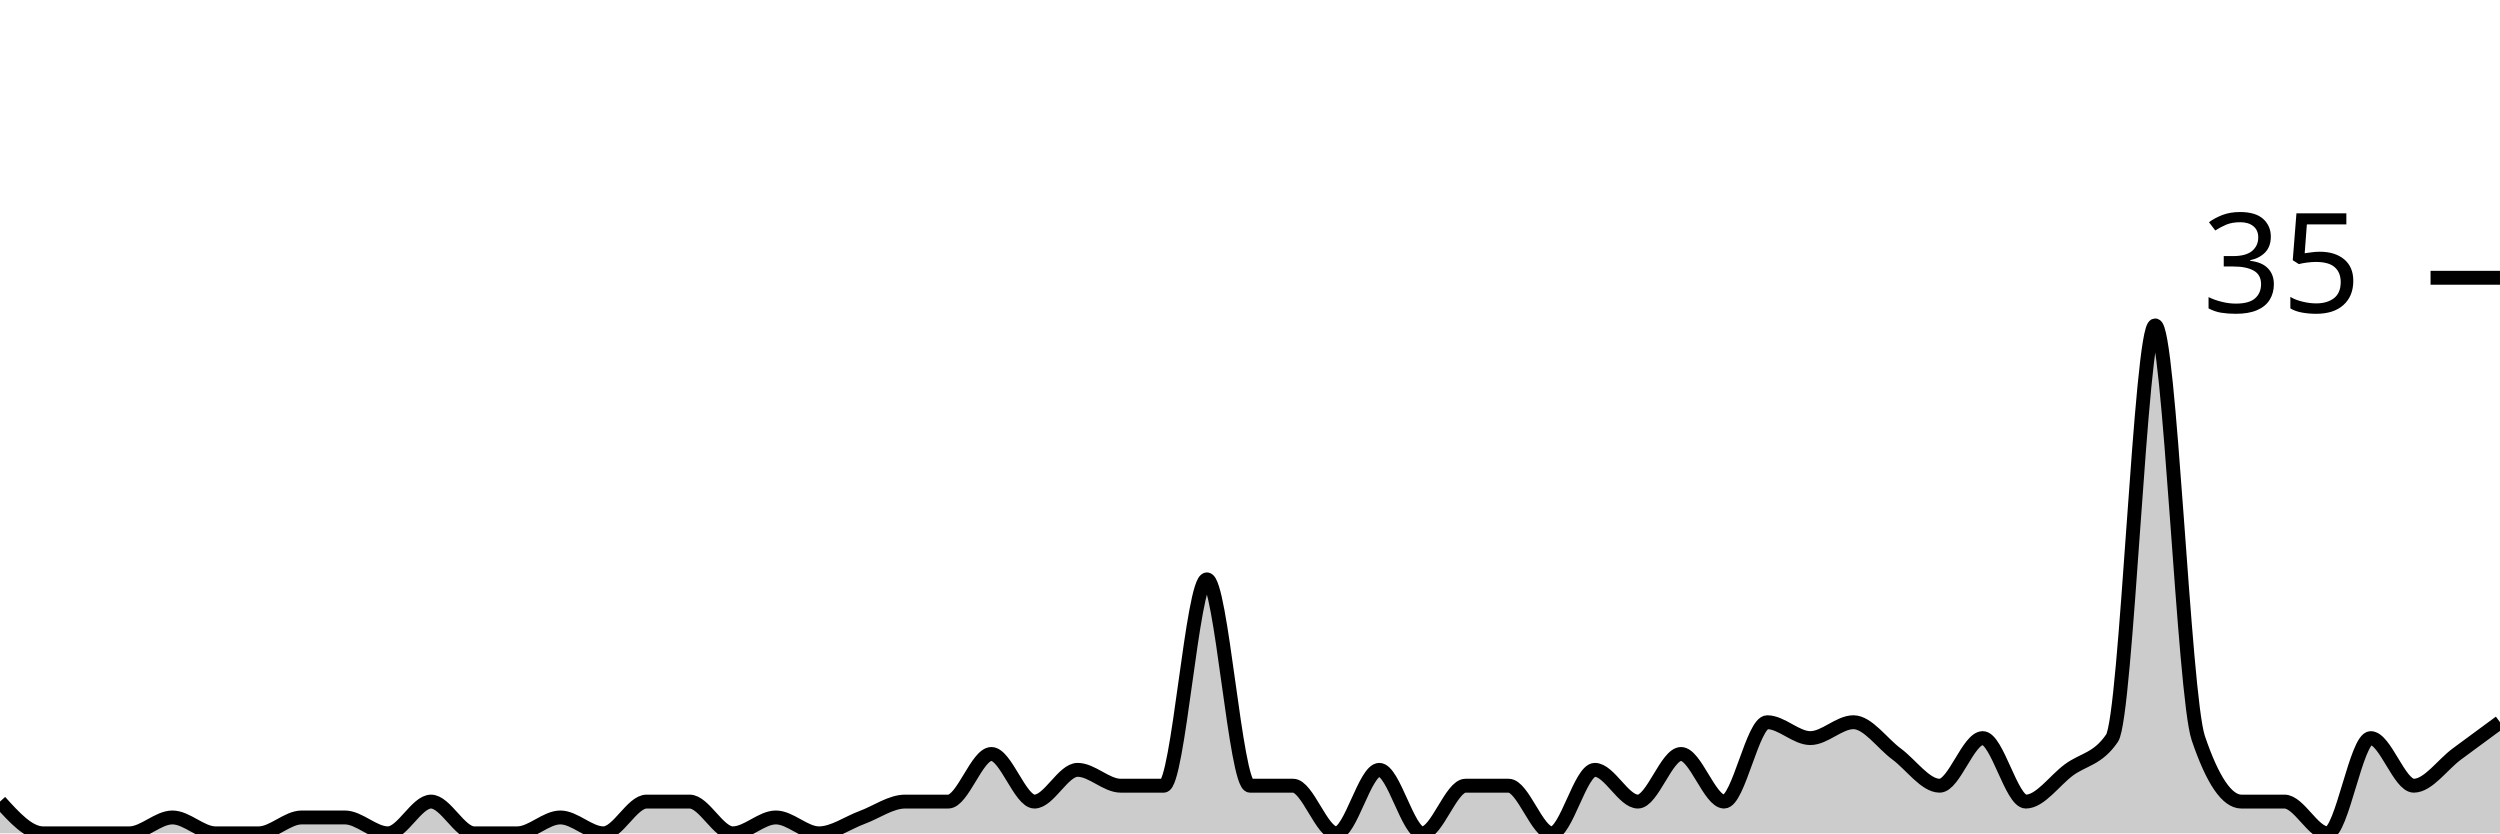
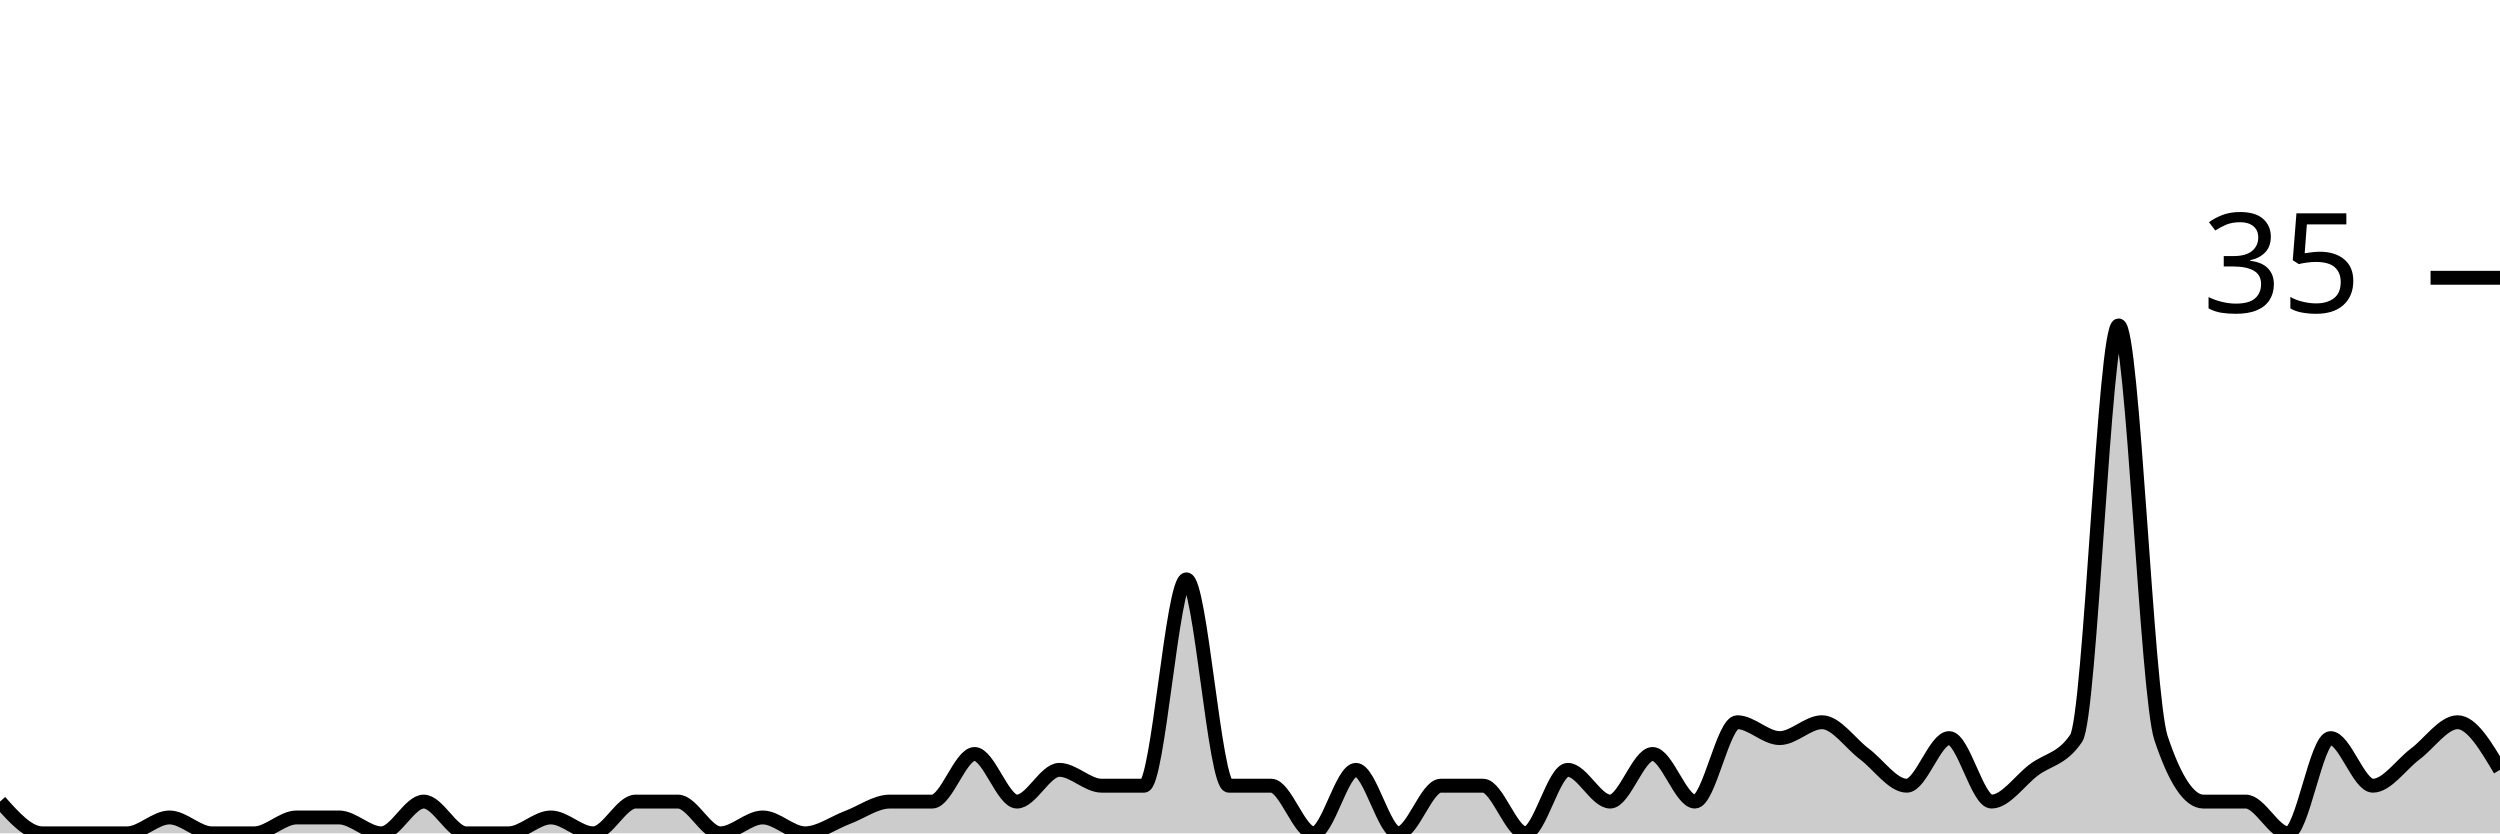
<svg xmlns="http://www.w3.org/2000/svg" viewBox="0 0 180 60">
  <g transform="translate(0,20)">
-     <path class="area" fill="rgba(0, 0, 0, 0.2)" d="M0,37.714C1.034,38.857,2.069,40,3.103,40C4.138,40,5.172,40,6.207,40C7.241,40,8.276,40,9.31,40C10.345,40,11.379,38.857,12.414,38.857C13.448,38.857,14.483,40,15.517,40C16.552,40,17.586,40,18.621,40C19.655,40,20.69,38.857,21.724,38.857C22.759,38.857,23.793,38.857,24.828,38.857C25.862,38.857,26.897,40,27.931,40C28.966,40,30,37.714,31.034,37.714C32.069,37.714,33.103,40,34.138,40C35.172,40,36.207,40,37.241,40C38.276,40,39.31,38.857,40.345,38.857C41.379,38.857,42.414,40,43.448,40C44.483,40,45.517,37.714,46.552,37.714C47.586,37.714,48.621,37.714,49.655,37.714C50.69,37.714,51.724,40,52.759,40C53.793,40,54.828,38.857,55.862,38.857C56.897,38.857,57.931,40,58.966,40C60,40,61.034,39.238,62.069,38.857C63.103,38.476,64.138,37.714,65.172,37.714C66.207,37.714,67.241,37.714,68.276,37.714C69.31,37.714,70.345,34.286,71.379,34.286C72.414,34.286,73.448,37.714,74.483,37.714C75.517,37.714,76.552,35.429,77.586,35.429C78.621,35.429,79.655,36.571,80.69,36.571C81.724,36.571,82.759,36.571,83.793,36.571C84.828,36.571,85.862,21.714,86.897,21.714C87.931,21.714,88.966,36.571,90,36.571C91.034,36.571,92.069,36.571,93.103,36.571C94.138,36.571,95.172,40,96.207,40C97.241,40,98.276,35.429,99.31,35.429C100.345,35.429,101.379,40,102.414,40C103.448,40,104.483,36.571,105.517,36.571C106.552,36.571,107.586,36.571,108.621,36.571C109.655,36.571,110.69,40,111.724,40C112.759,40,113.793,35.429,114.828,35.429C115.862,35.429,116.897,37.714,117.931,37.714C118.966,37.714,120,34.286,121.034,34.286C122.069,34.286,123.103,37.714,124.138,37.714C125.172,37.714,126.207,32,127.241,32C128.276,32,129.31,33.143,130.345,33.143C131.379,33.143,132.414,32,133.448,32C134.483,32,135.517,33.524,136.552,34.286C137.586,35.048,138.621,36.571,139.655,36.571C140.69,36.571,141.724,33.143,142.759,33.143C143.793,33.143,144.828,37.714,145.862,37.714C146.897,37.714,147.931,36.19,148.966,35.429C150,34.667,151.034,34.667,152.069,33.143C153.103,31.619,154.138,3.429,155.172,3.429C156.207,3.429,157.241,30.095,158.276,33.143C159.31,36.19,160.345,37.714,161.379,37.714C162.414,37.714,163.448,37.714,164.483,37.714C165.517,37.714,166.552,40,167.586,40C168.621,40,169.655,33.143,170.69,33.143C171.724,33.143,172.759,36.571,173.793,36.571C174.828,36.571,175.862,35.048,176.897,34.286C177.931,33.524,178.966,32.762,180,32L180,40C178.966,40,177.931,40,176.897,40C175.862,40,174.828,40,173.793,40C172.759,40,171.724,40,170.69,40C169.655,40,168.621,40,167.586,40C166.552,40,165.517,40,164.483,40C163.448,40,162.414,40,161.379,40C160.345,40,159.31,40,158.276,40C157.241,40,156.207,40,155.172,40C154.138,40,153.103,40,152.069,40C151.034,40,150,40,148.966,40C147.931,40,146.897,40,145.862,40C144.828,40,143.793,40,142.759,40C141.724,40,140.69,40,139.655,40C138.621,40,137.586,40,136.552,40C135.517,40,134.483,40,133.448,40C132.414,40,131.379,40,130.345,40C129.31,40,128.276,40,127.241,40C126.207,40,125.172,40,124.138,40C123.103,40,122.069,40,121.034,40C120,40,118.966,40,117.931,40C116.897,40,115.862,40,114.828,40C113.793,40,112.759,40,111.724,40C110.69,40,109.655,40,108.621,40C107.586,40,106.552,40,105.517,40C104.483,40,103.448,40,102.414,40C101.379,40,100.345,40,99.31,40C98.276,40,97.241,40,96.207,40C95.172,40,94.138,40,93.103,40C92.069,40,91.034,40,90,40C88.966,40,87.931,40,86.897,40C85.862,40,84.828,40,83.793,40C82.759,40,81.724,40,80.69,40C79.655,40,78.621,40,77.586,40C76.552,40,75.517,40,74.483,40C73.448,40,72.414,40,71.379,40C70.345,40,69.31,40,68.276,40C67.241,40,66.207,40,65.172,40C64.138,40,63.103,40,62.069,40C61.034,40,60,40,58.966,40C57.931,40,56.897,40,55.862,40C54.828,40,53.793,40,52.759,40C51.724,40,50.69,40,49.655,40C48.621,40,47.586,40,46.552,40C45.517,40,44.483,40,43.448,40C42.414,40,41.379,40,40.345,40C39.31,40,38.276,40,37.241,40C36.207,40,35.172,40,34.138,40C33.103,40,32.069,40,31.034,40C30,40,28.966,40,27.931,40C26.897,40,25.862,40,24.828,40C23.793,40,22.759,40,21.724,40C20.69,40,19.655,40,18.621,40C17.586,40,16.552,40,15.517,40C14.483,40,13.448,40,12.414,40C11.379,40,10.345,40,9.31,40C8.276,40,7.241,40,6.207,40C5.172,40,4.138,40,3.103,40C2.069,40,1.034,40,0,40Z" />
-     <path class="line" stroke="black" fill="none" d="M0,37.714C1.034,38.857,2.069,40,3.103,40C4.138,40,5.172,40,6.207,40C7.241,40,8.276,40,9.31,40C10.345,40,11.379,38.857,12.414,38.857C13.448,38.857,14.483,40,15.517,40C16.552,40,17.586,40,18.621,40C19.655,40,20.69,38.857,21.724,38.857C22.759,38.857,23.793,38.857,24.828,38.857C25.862,38.857,26.897,40,27.931,40C28.966,40,30,37.714,31.034,37.714C32.069,37.714,33.103,40,34.138,40C35.172,40,36.207,40,37.241,40C38.276,40,39.31,38.857,40.345,38.857C41.379,38.857,42.414,40,43.448,40C44.483,40,45.517,37.714,46.552,37.714C47.586,37.714,48.621,37.714,49.655,37.714C50.69,37.714,51.724,40,52.759,40C53.793,40,54.828,38.857,55.862,38.857C56.897,38.857,57.931,40,58.966,40C60,40,61.034,39.238,62.069,38.857C63.103,38.476,64.138,37.714,65.172,37.714C66.207,37.714,67.241,37.714,68.276,37.714C69.31,37.714,70.345,34.286,71.379,34.286C72.414,34.286,73.448,37.714,74.483,37.714C75.517,37.714,76.552,35.429,77.586,35.429C78.621,35.429,79.655,36.571,80.69,36.571C81.724,36.571,82.759,36.571,83.793,36.571C84.828,36.571,85.862,21.714,86.897,21.714C87.931,21.714,88.966,36.571,90,36.571C91.034,36.571,92.069,36.571,93.103,36.571C94.138,36.571,95.172,40,96.207,40C97.241,40,98.276,35.429,99.31,35.429C100.345,35.429,101.379,40,102.414,40C103.448,40,104.483,36.571,105.517,36.571C106.552,36.571,107.586,36.571,108.621,36.571C109.655,36.571,110.69,40,111.724,40C112.759,40,113.793,35.429,114.828,35.429C115.862,35.429,116.897,37.714,117.931,37.714C118.966,37.714,120,34.286,121.034,34.286C122.069,34.286,123.103,37.714,124.138,37.714C125.172,37.714,126.207,32,127.241,32C128.276,32,129.31,33.143,130.345,33.143C131.379,33.143,132.414,32,133.448,32C134.483,32,135.517,33.524,136.552,34.286C137.586,35.048,138.621,36.571,139.655,36.571C140.69,36.571,141.724,33.143,142.759,33.143C143.793,33.143,144.828,37.714,145.862,37.714C146.897,37.714,147.931,36.19,148.966,35.429C150,34.667,151.034,34.667,152.069,33.143C153.103,31.619,154.138,3.429,155.172,3.429C156.207,3.429,157.241,30.095,158.276,33.143C159.31,36.19,160.345,37.714,161.379,37.714C162.414,37.714,163.448,37.714,164.483,37.714C165.517,37.714,166.552,40,167.586,40C168.621,40,169.655,33.143,170.69,33.143C171.724,33.143,172.759,36.571,173.793,36.571C174.828,36.571,175.862,35.048,176.897,34.286C177.931,33.524,178.966,32.762,180,32" />
+     <path class="area" fill="rgba(0, 0, 0, 0.2)" d="M0,37.714C1.017,38.857,2.034,40,3.051,40C4.068,40,5.085,40,6.102,40C7.119,40,8.136,40,9.153,40C10.169,40,11.186,38.857,12.203,38.857C13.22,38.857,14.237,40,15.254,40C16.271,40,17.288,40,18.305,40C19.322,40,20.339,38.857,21.356,38.857C22.373,38.857,23.39,38.857,24.407,38.857C25.424,38.857,26.441,40,27.458,40C28.475,40,29.492,37.714,30.508,37.714C31.525,37.714,32.542,40,33.559,40C34.576,40,35.593,40,36.61,40C37.627,40,38.644,38.857,39.661,38.857C40.678,38.857,41.695,40,42.712,40C43.729,40,44.746,37.714,45.763,37.714C46.78,37.714,47.797,37.714,48.814,37.714C49.831,37.714,50.847,40,51.864,40C52.881,40,53.898,38.857,54.915,38.857C55.932,38.857,56.949,40,57.966,40C58.983,40,60,39.238,61.017,38.857C62.034,38.476,63.051,37.714,64.068,37.714C65.085,37.714,66.102,37.714,67.119,37.714C68.136,37.714,69.153,34.286,70.169,34.286C71.186,34.286,72.203,37.714,73.22,37.714C74.237,37.714,75.254,35.429,76.271,35.429C77.288,35.429,78.305,36.571,79.322,36.571C80.339,36.571,81.356,36.571,82.373,36.571C83.39,36.571,84.407,21.714,85.424,21.714C86.441,21.714,87.458,36.571,88.475,36.571C89.492,36.571,90.508,36.571,91.525,36.571C92.542,36.571,93.559,40,94.576,40C95.593,40,96.61,35.429,97.627,35.429C98.644,35.429,99.661,40,100.678,40C101.695,40,102.712,36.571,103.729,36.571C104.746,36.571,105.763,36.571,106.78,36.571C107.797,36.571,108.814,40,109.831,40C110.847,40,111.864,35.429,112.881,35.429C113.898,35.429,114.915,37.714,115.932,37.714C116.949,37.714,117.966,34.286,118.983,34.286C120,34.286,121.017,37.714,122.034,37.714C123.051,37.714,124.068,32,125.085,32C126.102,32,127.119,33.143,128.136,33.143C129.153,33.143,130.169,32,131.186,32C132.203,32,133.22,33.524,134.237,34.286C135.254,35.048,136.271,36.571,137.288,36.571C138.305,36.571,139.322,33.143,140.339,33.143C141.356,33.143,142.373,37.714,143.39,37.714C144.407,37.714,145.424,36.19,146.441,35.429C147.458,34.667,148.475,34.667,149.492,33.143C150.508,31.619,151.525,3.429,152.542,3.429C153.559,3.429,154.576,30.095,155.593,33.143C156.61,36.19,157.627,37.714,158.644,37.714C159.661,37.714,160.678,37.714,161.695,37.714C162.712,37.714,163.729,40,164.746,40C165.763,40,166.78,33.143,167.797,33.143C168.814,33.143,169.831,36.571,170.847,36.571C171.864,36.571,172.881,35.048,173.898,34.286C174.915,33.524,175.932,32,176.949,32C177.966,32,178.983,33.714,180,35.429L180,40C178.983,40,177.966,40,176.949,40C175.932,40,174.915,40,173.898,40C172.881,40,171.864,40,170.847,40C169.831,40,168.814,40,167.797,40C166.78,40,165.763,40,164.746,40C163.729,40,162.712,40,161.695,40C160.678,40,159.661,40,158.644,40C157.627,40,156.61,40,155.593,40C154.576,40,153.559,40,152.542,40C151.525,40,150.508,40,149.492,40C148.475,40,147.458,40,146.441,40C145.424,40,144.407,40,143.39,40C142.373,40,141.356,40,140.339,40C139.322,40,138.305,40,137.288,40C136.271,40,135.254,40,134.237,40C133.22,40,132.203,40,131.186,40C130.169,40,129.153,40,128.136,40C127.119,40,126.102,40,125.085,40C124.068,40,123.051,40,122.034,40C121.017,40,120,40,118.983,40C117.966,40,116.949,40,115.932,40C114.915,40,113.898,40,112.881,40C111.864,40,110.847,40,109.831,40C108.814,40,107.797,40,106.78,40C105.763,40,104.746,40,103.729,40C102.712,40,101.695,40,100.678,40C99.661,40,98.644,40,97.627,40C96.61,40,95.593,40,94.576,40C93.559,40,92.542,40,91.525,40C90.508,40,89.492,40,88.475,40C87.458,40,86.441,40,85.424,40C84.407,40,83.39,40,82.373,40C81.356,40,80.339,40,79.322,40C78.305,40,77.288,40,76.271,40C75.254,40,74.237,40,73.22,40C72.203,40,71.186,40,70.169,40C69.153,40,68.136,40,67.119,40C66.102,40,65.085,40,64.068,40C63.051,40,62.034,40,61.017,40C60,40,58.983,40,57.966,40C56.949,40,55.932,40,54.915,40C53.898,40,52.881,40,51.864,40C50.847,40,49.831,40,48.814,40C47.797,40,46.78,40,45.763,40C44.746,40,43.729,40,42.712,40C41.695,40,40.678,40,39.661,40C38.644,40,37.627,40,36.61,40C35.593,40,34.576,40,33.559,40C32.542,40,31.525,40,30.508,40C29.492,40,28.475,40,27.458,40C26.441,40,25.424,40,24.407,40C23.39,40,22.373,40,21.356,40C20.339,40,19.322,40,18.305,40C17.288,40,16.271,40,15.254,40C14.237,40,13.22,40,12.203,40C11.186,40,10.169,40,9.153,40C8.136,40,7.119,40,6.102,40C5.085,40,4.068,40,3.051,40C2.034,40,1.017,40,0,40Z" />
+     <path class="line" stroke="black" fill="none" d="M0,37.714C1.017,38.857,2.034,40,3.051,40C4.068,40,5.085,40,6.102,40C7.119,40,8.136,40,9.153,40C10.169,40,11.186,38.857,12.203,38.857C13.22,38.857,14.237,40,15.254,40C16.271,40,17.288,40,18.305,40C19.322,40,20.339,38.857,21.356,38.857C22.373,38.857,23.39,38.857,24.407,38.857C25.424,38.857,26.441,40,27.458,40C28.475,40,29.492,37.714,30.508,37.714C31.525,37.714,32.542,40,33.559,40C34.576,40,35.593,40,36.61,40C37.627,40,38.644,38.857,39.661,38.857C40.678,38.857,41.695,40,42.712,40C43.729,40,44.746,37.714,45.763,37.714C46.78,37.714,47.797,37.714,48.814,37.714C49.831,37.714,50.847,40,51.864,40C52.881,40,53.898,38.857,54.915,38.857C55.932,38.857,56.949,40,57.966,40C58.983,40,60,39.238,61.017,38.857C62.034,38.476,63.051,37.714,64.068,37.714C65.085,37.714,66.102,37.714,67.119,37.714C68.136,37.714,69.153,34.286,70.169,34.286C71.186,34.286,72.203,37.714,73.22,37.714C74.237,37.714,75.254,35.429,76.271,35.429C77.288,35.429,78.305,36.571,79.322,36.571C80.339,36.571,81.356,36.571,82.373,36.571C83.39,36.571,84.407,21.714,85.424,21.714C86.441,21.714,87.458,36.571,88.475,36.571C89.492,36.571,90.508,36.571,91.525,36.571C92.542,36.571,93.559,40,94.576,40C95.593,40,96.61,35.429,97.627,35.429C98.644,35.429,99.661,40,100.678,40C101.695,40,102.712,36.571,103.729,36.571C104.746,36.571,105.763,36.571,106.78,36.571C107.797,36.571,108.814,40,109.831,40C110.847,40,111.864,35.429,112.881,35.429C113.898,35.429,114.915,37.714,115.932,37.714C116.949,37.714,117.966,34.286,118.983,34.286C120,34.286,121.017,37.714,122.034,37.714C123.051,37.714,124.068,32,125.085,32C126.102,32,127.119,33.143,128.136,33.143C129.153,33.143,130.169,32,131.186,32C132.203,32,133.22,33.524,134.237,34.286C135.254,35.048,136.271,36.571,137.288,36.571C138.305,36.571,139.322,33.143,140.339,33.143C141.356,33.143,142.373,37.714,143.39,37.714C144.407,37.714,145.424,36.19,146.441,35.429C147.458,34.667,148.475,34.667,149.492,33.143C150.508,31.619,151.525,3.429,152.542,3.429C153.559,3.429,154.576,30.095,155.593,33.143C156.61,36.19,157.627,37.714,158.644,37.714C159.661,37.714,160.678,37.714,161.695,37.714C162.712,37.714,163.729,40,164.746,40C165.763,40,166.78,33.143,167.797,33.143C168.814,33.143,169.831,36.571,170.847,36.571C171.864,36.571,172.881,35.048,173.898,34.286C174.915,33.524,175.932,32,176.949,32C177.966,32,178.983,33.714,180,35.429" />
    <path class="axis-ceiling" stroke-width="1" stroke="black" fill="none" d="M175,0L180,0" />
    <text class="axis-ceiling-label" font-family="sans-serif" text-anchor="end" font-size="10px" x="170" y="2.5">35</text>
  </g>
</svg>
